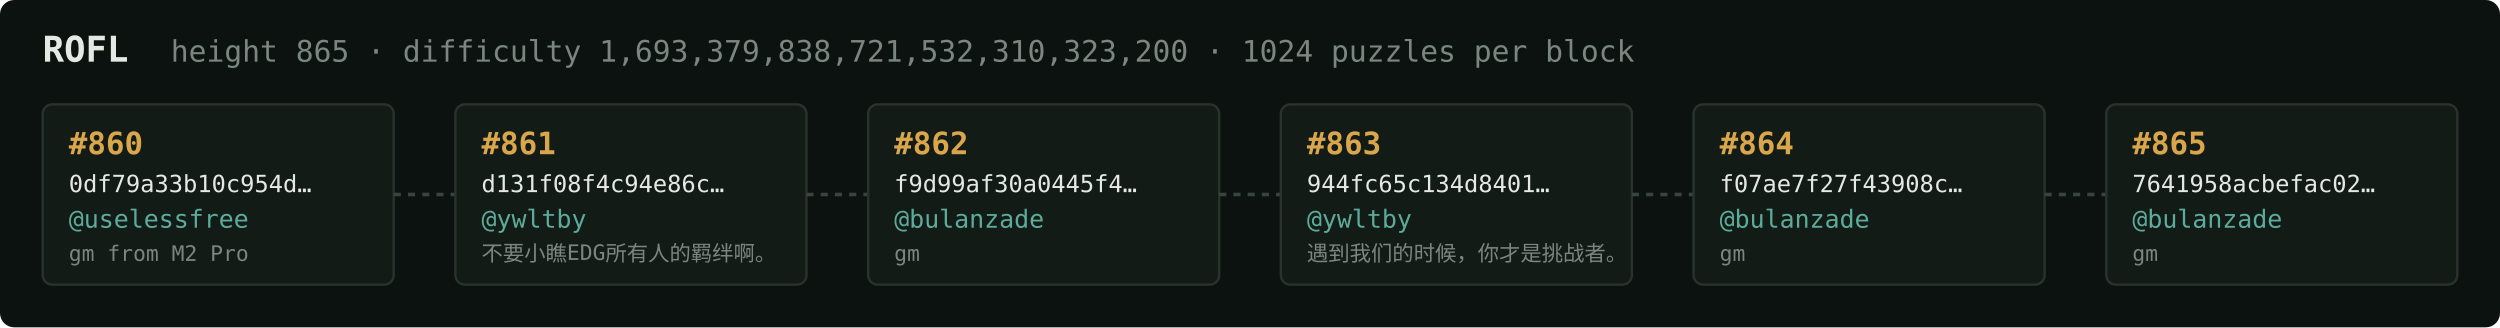
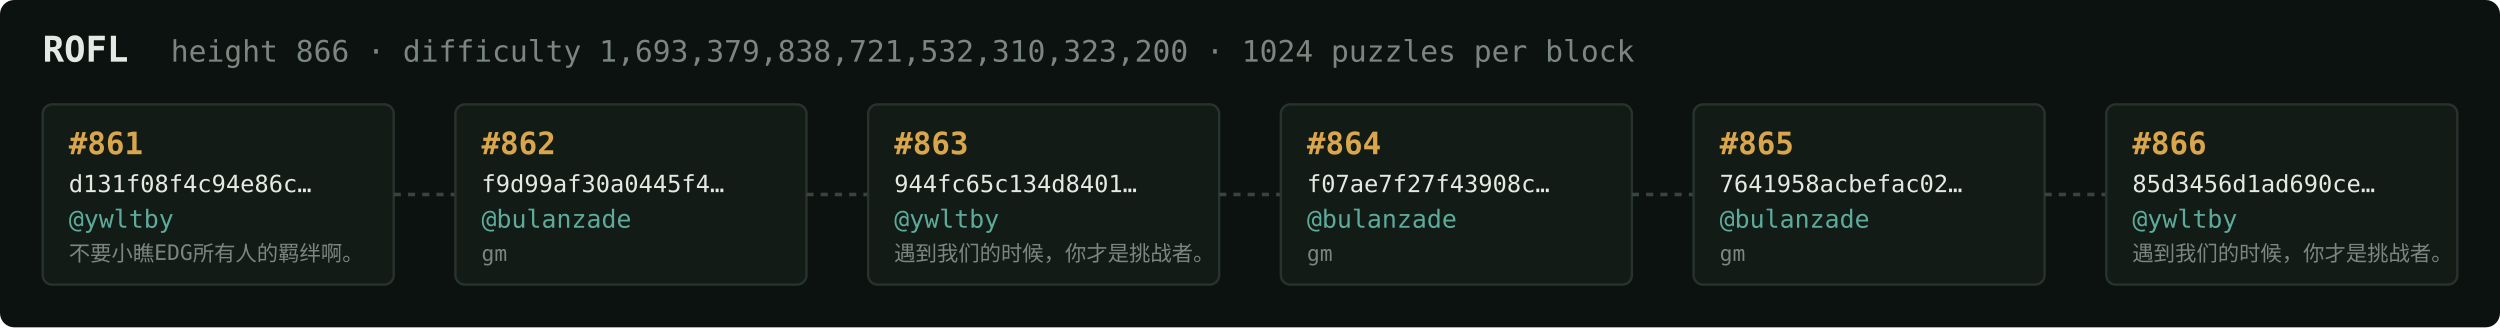
<svg xmlns="http://www.w3.org/2000/svg" width="1054" height="138" viewBox="0 0 1054 138" font-family="ui-monospace,SFMono-Regular,Menlo,monospace">
  <rect fill="#0c1210" width="1054" height="138" rx="6" />
  <text x="18" y="26" fill="#e5e9e3" font-size="15" font-weight="700">ROFL</text>
-   <text x="72" y="26" fill="#7a867f" font-size="12.5">height 865 · difficulty 1,693,379,838,721,532,310,323,200 · 1024 puzzles per block</text>
+   <text x="72" y="26" fill="#7a867f" font-size="12.5">height 866 · difficulty 1,693,379,838,721,532,310,323,200 · 1024 puzzles per block</text>
  <rect x="18" y="44" width="148" height="76" rx="4" fill="#131b17" stroke="#28332e" stroke-width="1" />
-   <text x="29" y="65" fill="#d9a64c" font-size="13" font-weight="700">#860</text>
-   <text x="29" y="81" fill="#e5e9e3" font-size="10">0df79a33b10c954d…</text>
-   <text x="29" y="96" fill="#5cab9b" font-size="10.5">@uselessfree</text>
-   <text x="29" y="110" fill="#7a867f" font-size="9">gm from M2 Pro</text>
+   <text x="29" y="65" fill="#d9a64c" font-size="13" font-weight="700">#861</text>
+   <text x="29" y="81" fill="#e5e9e3" font-size="10">d131f08f4c94e86c…</text>
+   <text x="29" y="96" fill="#5cab9b" font-size="10.5">@ywltby</text>
+   <text x="29" y="110" fill="#7a867f" font-size="9">不要小瞧EDG所有人的羁绊啊。</text>
  <line x1="166" y1="82.0" x2="192" y2="82.0" stroke="#38443e" stroke-width="1.5" stroke-dasharray="3 3" />
  <rect x="192" y="44" width="148" height="76" rx="4" fill="#131b17" stroke="#28332e" stroke-width="1" />
-   <text x="203" y="65" fill="#d9a64c" font-size="13" font-weight="700">#861</text>
-   <text x="203" y="81" fill="#e5e9e3" font-size="10">d131f08f4c94e86c…</text>
-   <text x="203" y="96" fill="#5cab9b" font-size="10.5">@ywltby</text>
-   <text x="203" y="110" fill="#7a867f" font-size="9">不要小瞧EDG所有人的羁绊啊。</text>
+   <text x="203" y="65" fill="#d9a64c" font-size="13" font-weight="700">#862</text>
+   <text x="203" y="81" fill="#e5e9e3" font-size="10">f9d99af30a0445f4…</text>
+   <text x="203" y="96" fill="#5cab9b" font-size="10.5">@bulanzade</text>
+   <text x="203" y="110" fill="#7a867f" font-size="9">gm</text>
  <line x1="340" y1="82.0" x2="366" y2="82.0" stroke="#38443e" stroke-width="1.5" stroke-dasharray="3 3" />
  <rect x="366" y="44" width="148" height="76" rx="4" fill="#131b17" stroke="#28332e" stroke-width="1" />
-   <text x="377" y="65" fill="#d9a64c" font-size="13" font-weight="700">#862</text>
-   <text x="377" y="81" fill="#e5e9e3" font-size="10">f9d99af30a0445f4…</text>
-   <text x="377" y="96" fill="#5cab9b" font-size="10.5">@bulanzade</text>
-   <text x="377" y="110" fill="#7a867f" font-size="9">gm</text>
+   <text x="377" y="65" fill="#d9a64c" font-size="13" font-weight="700">#863</text>
+   <text x="377" y="81" fill="#e5e9e3" font-size="10">944fc65c134d8401…</text>
+   <text x="377" y="96" fill="#5cab9b" font-size="10.5">@ywltby</text>
+   <text x="377" y="110" fill="#7a867f" font-size="9">遇到我们的时候，你才是挑战者。</text>
  <line x1="514" y1="82.0" x2="540" y2="82.0" stroke="#38443e" stroke-width="1.5" stroke-dasharray="3 3" />
  <rect x="540" y="44" width="148" height="76" rx="4" fill="#131b17" stroke="#28332e" stroke-width="1" />
-   <text x="551" y="65" fill="#d9a64c" font-size="13" font-weight="700">#863</text>
-   <text x="551" y="81" fill="#e5e9e3" font-size="10">944fc65c134d8401…</text>
-   <text x="551" y="96" fill="#5cab9b" font-size="10.5">@ywltby</text>
-   <text x="551" y="110" fill="#7a867f" font-size="9">遇到我们的时候，你才是挑战者。</text>
+   <text x="551" y="65" fill="#d9a64c" font-size="13" font-weight="700">#864</text>
+   <text x="551" y="81" fill="#e5e9e3" font-size="10">f07ae7f27f43908c…</text>
+   <text x="551" y="96" fill="#5cab9b" font-size="10.5">@bulanzade</text>
+   <text x="551" y="110" fill="#7a867f" font-size="9">gm</text>
  <line x1="688" y1="82.0" x2="714" y2="82.0" stroke="#38443e" stroke-width="1.5" stroke-dasharray="3 3" />
  <rect x="714" y="44" width="148" height="76" rx="4" fill="#131b17" stroke="#28332e" stroke-width="1" />
-   <text x="725" y="65" fill="#d9a64c" font-size="13" font-weight="700">#864</text>
-   <text x="725" y="81" fill="#e5e9e3" font-size="10">f07ae7f27f43908c…</text>
+   <text x="725" y="65" fill="#d9a64c" font-size="13" font-weight="700">#865</text>
+   <text x="725" y="81" fill="#e5e9e3" font-size="10">7641958acbefac02…</text>
  <text x="725" y="96" fill="#5cab9b" font-size="10.5">@bulanzade</text>
  <text x="725" y="110" fill="#7a867f" font-size="9">gm</text>
  <line x1="862" y1="82.0" x2="888" y2="82.0" stroke="#38443e" stroke-width="1.5" stroke-dasharray="3 3" />
  <rect x="888" y="44" width="148" height="76" rx="4" fill="#131b17" stroke="#28332e" stroke-width="1" />
-   <text x="899" y="65" fill="#d9a64c" font-size="13" font-weight="700">#865</text>
-   <text x="899" y="81" fill="#e5e9e3" font-size="10">7641958acbefac02…</text>
-   <text x="899" y="96" fill="#5cab9b" font-size="10.5">@bulanzade</text>
-   <text x="899" y="110" fill="#7a867f" font-size="9">gm</text>
+   <text x="899" y="65" fill="#d9a64c" font-size="13" font-weight="700">#866</text>
+   <text x="899" y="81" fill="#e5e9e3" font-size="10">85d3456d1ad690ce…</text>
+   <text x="899" y="96" fill="#5cab9b" font-size="10.5">@ywltby</text>
+   <text x="899" y="110" fill="#7a867f" font-size="9">遇到我们的时候，你才是挑战者。</text>
</svg>
